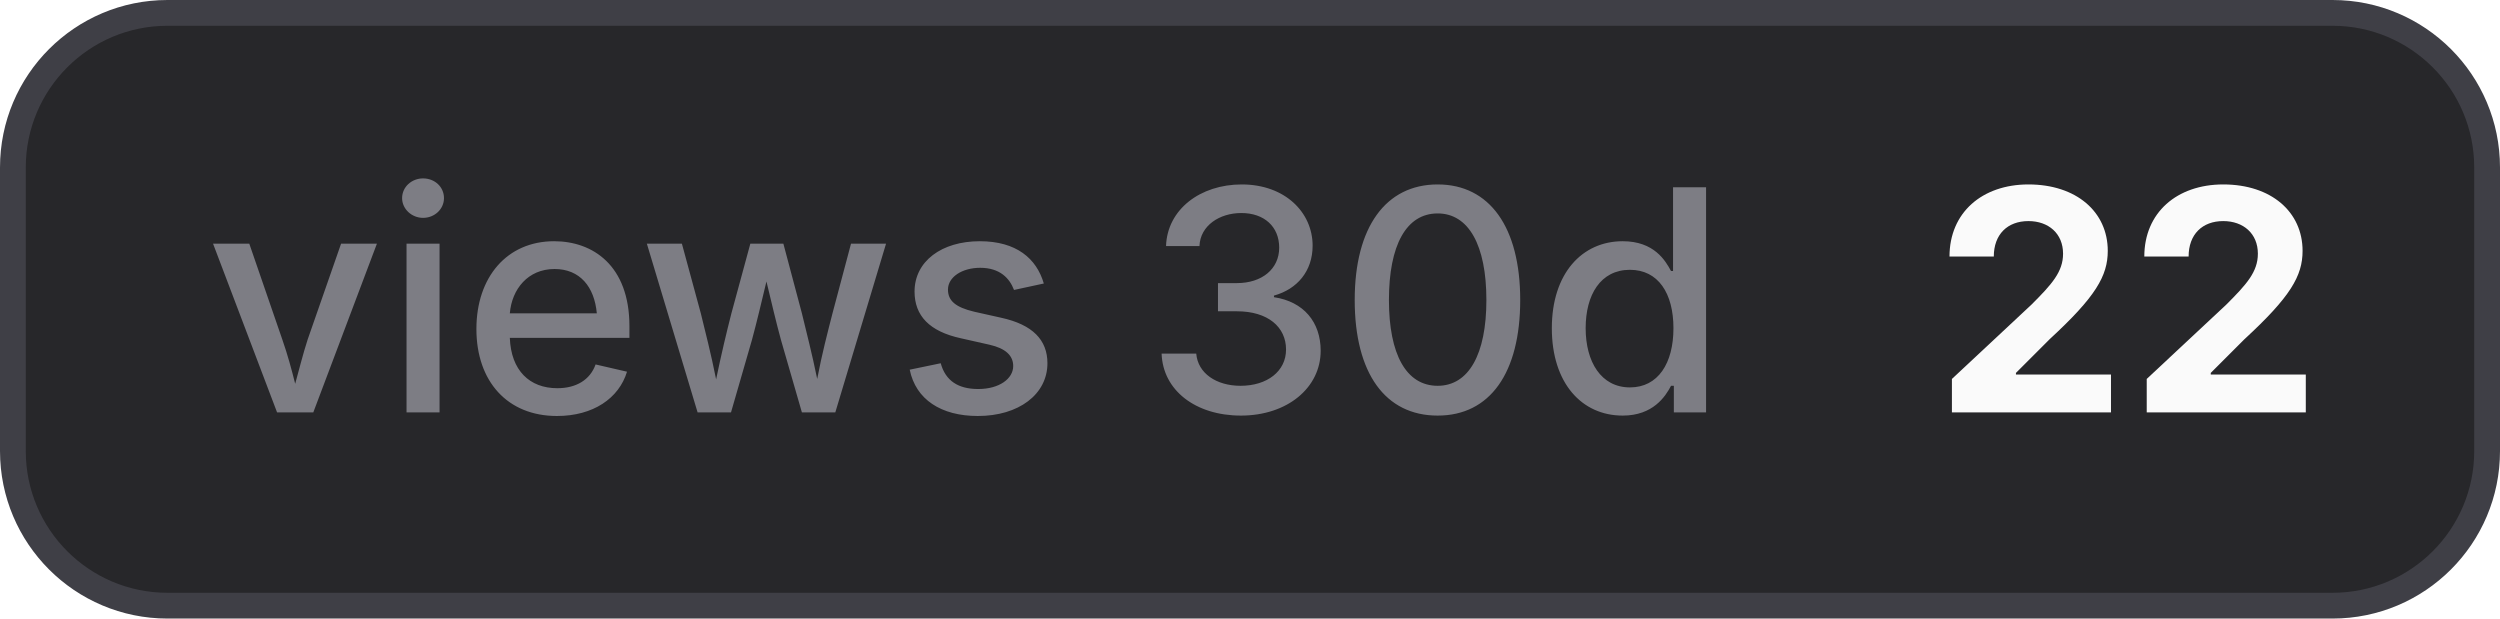
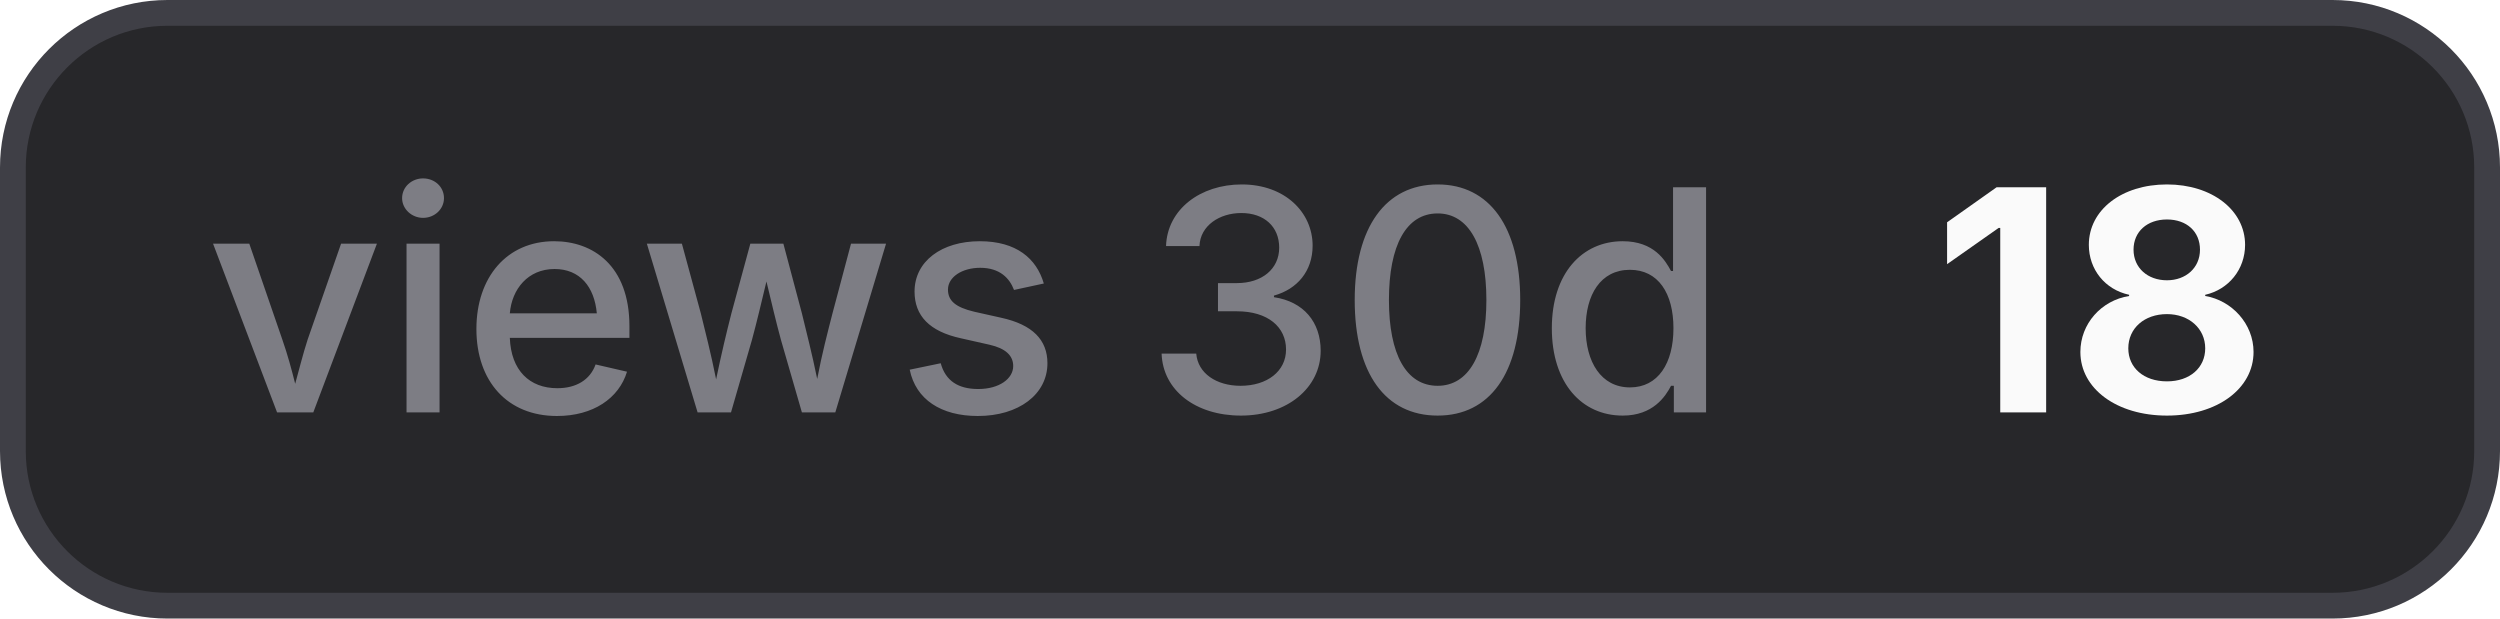
- <svg xmlns="http://www.w3.org/2000/svg" width="97" height="24" viewBox="0 0 97 24" role="img" aria-label="views 30d: 22">
+ <svg xmlns="http://www.w3.org/2000/svg" width="97" height="24" viewBox="0 0 97 24" role="img" aria-label="views 30d: 18">
  <style>
    .bg { fill: #27272a; stroke: #3f3f46; }
    .border { stroke: #3f3f46; }
    .label { fill: #a1a1aa; fill-opacity: 0.7; }
    .value { fill: #fafafa; }
    .icon { color: #fafafa; }
    @media (prefers-color-scheme: light) {
      .bg { fill: #f4f4f5; stroke: #d4d4d8; }
      .border { stroke: #d4d4d8; }
      .label { fill: #71717a; }
      .value { fill: #18181b; }
      .icon { color: #18181b; }
    }
  </style>
  <rect class="bg" x="0.5" y="0.5" width="96" height="23" rx="6" stroke-width="1" />
  <text class="label" x="8" y="16" font-family="Inter,ui-sans-serif,system-ui,-apple-system,BlinkMacSystemFont,Segoe UI,sans-serif" font-size="12" font-weight="500">views 30d</text>
-   <text class="value" x="75" y="16" font-family="Inter,ui-sans-serif,system-ui,-apple-system,BlinkMacSystemFont,Segoe UI,sans-serif" font-size="12" font-weight="700">22</text>
+   <text class="value" x="75" y="16" font-family="Inter,ui-sans-serif,system-ui,-apple-system,BlinkMacSystemFont,Segoe UI,sans-serif" font-size="12" font-weight="700">18</text>
</svg>
